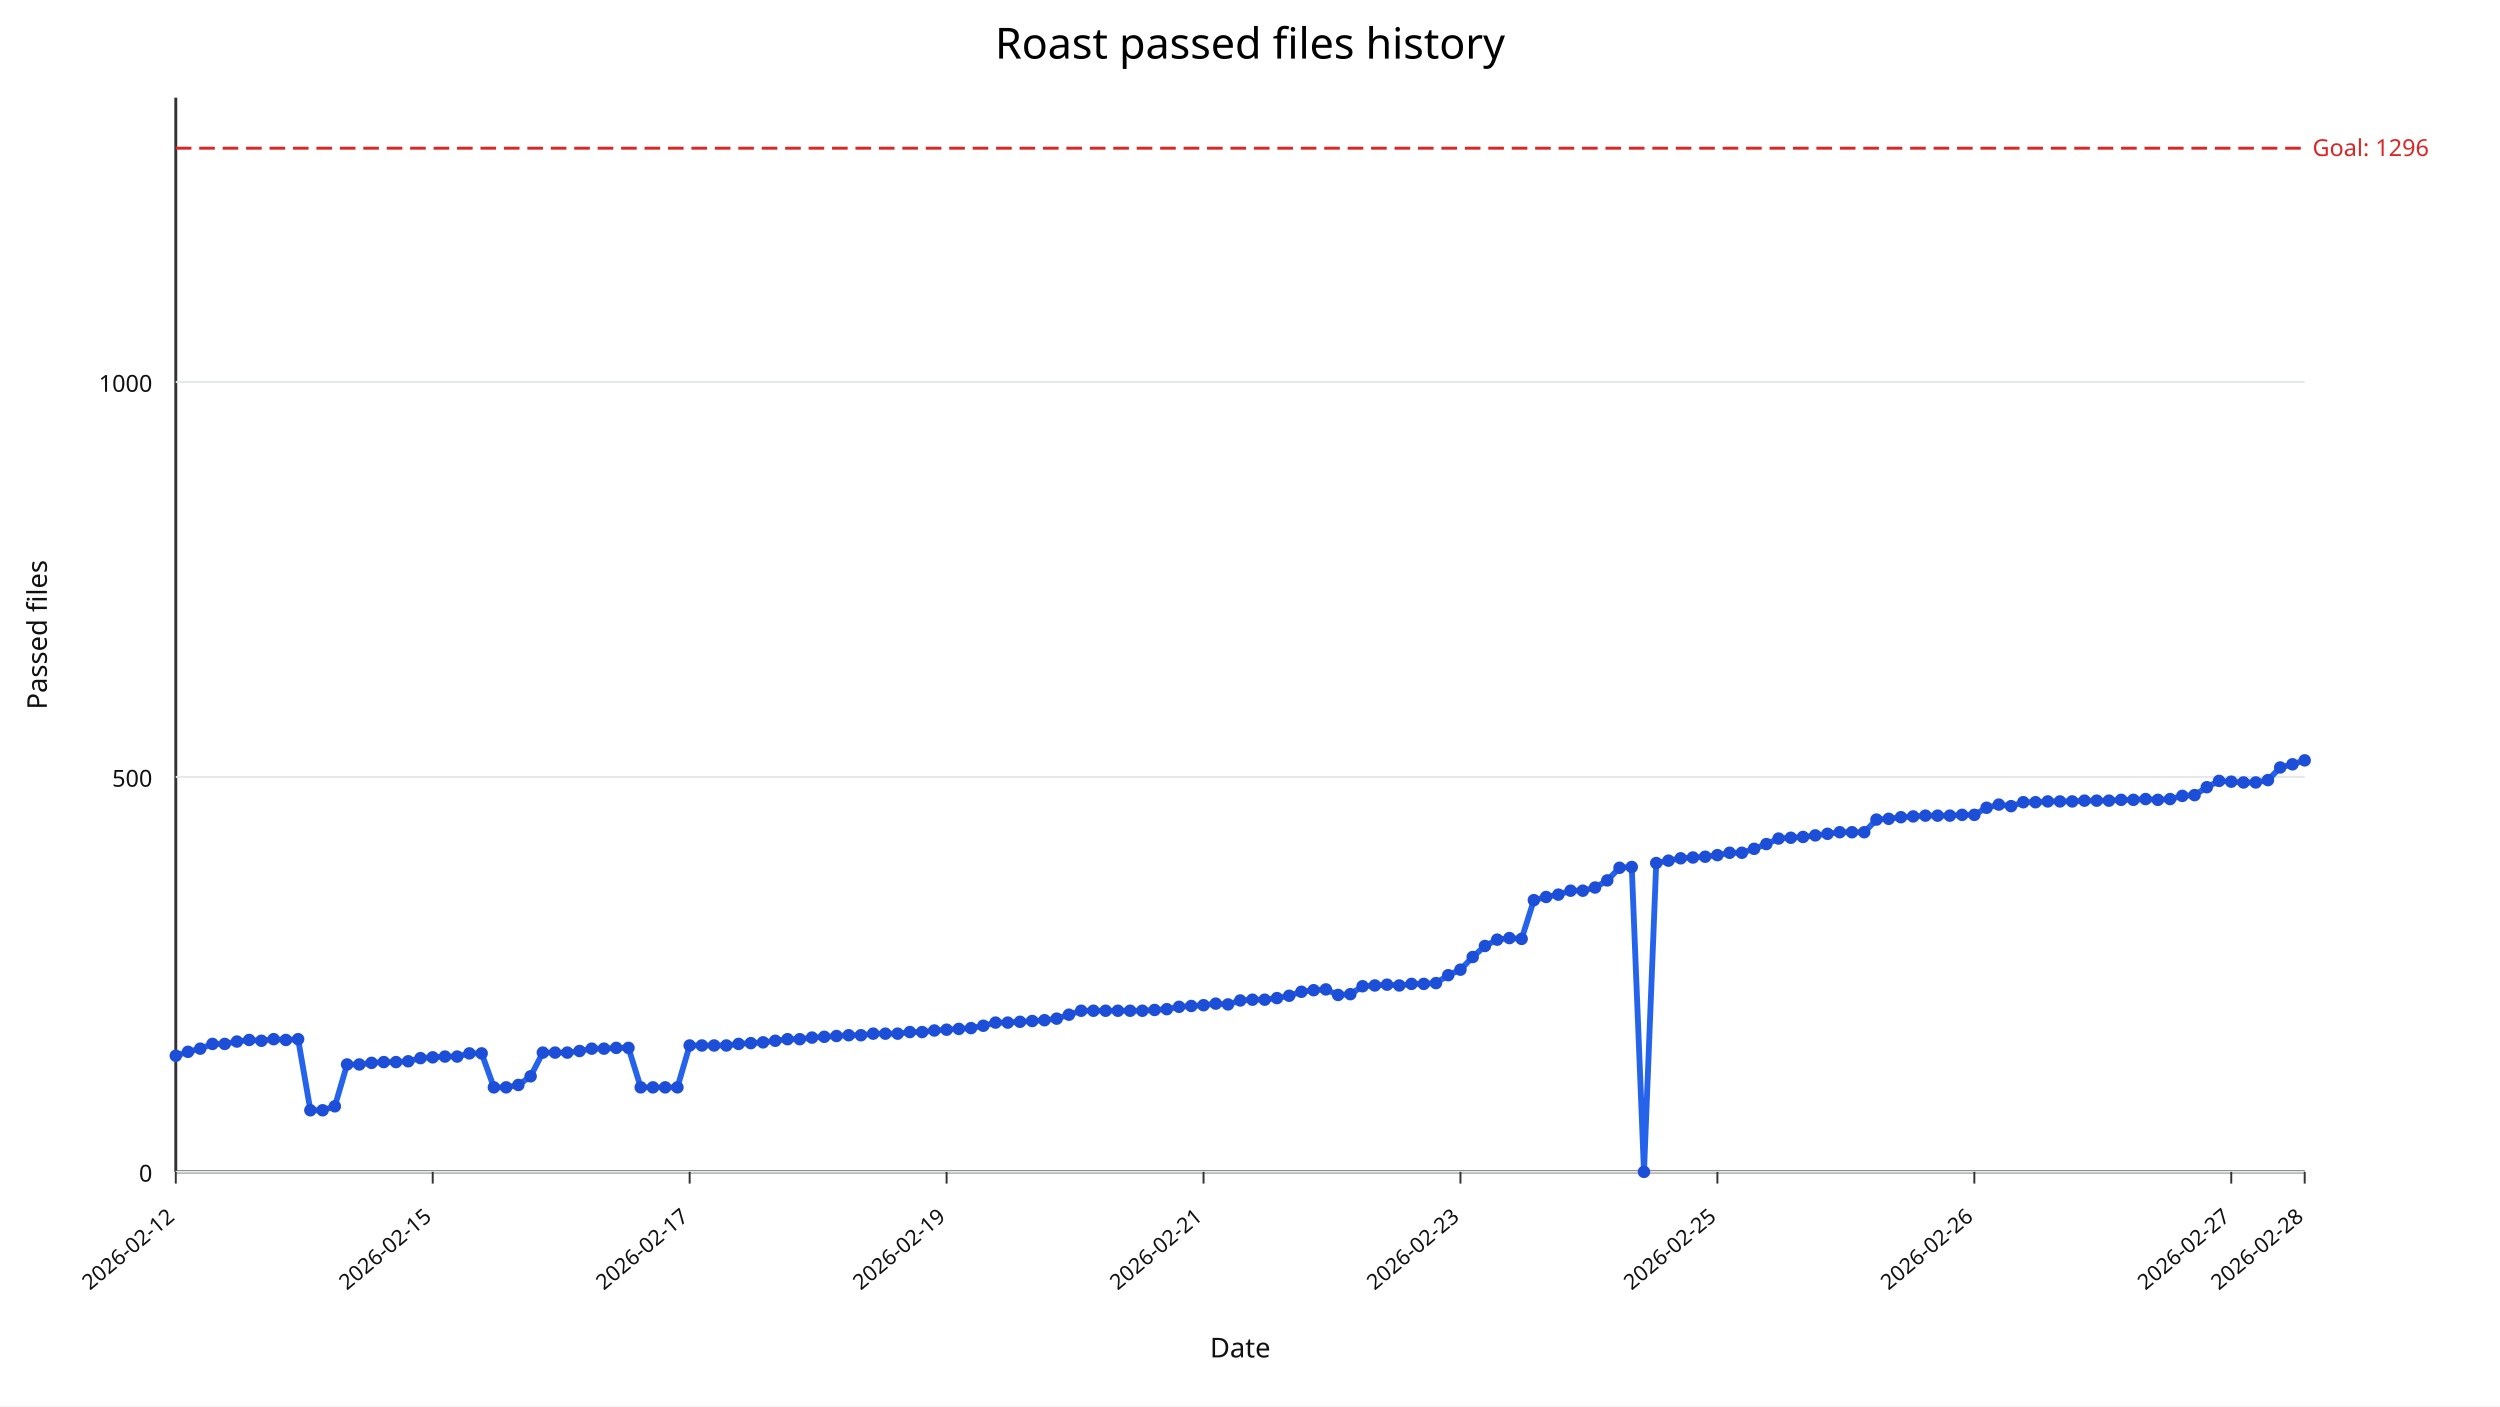
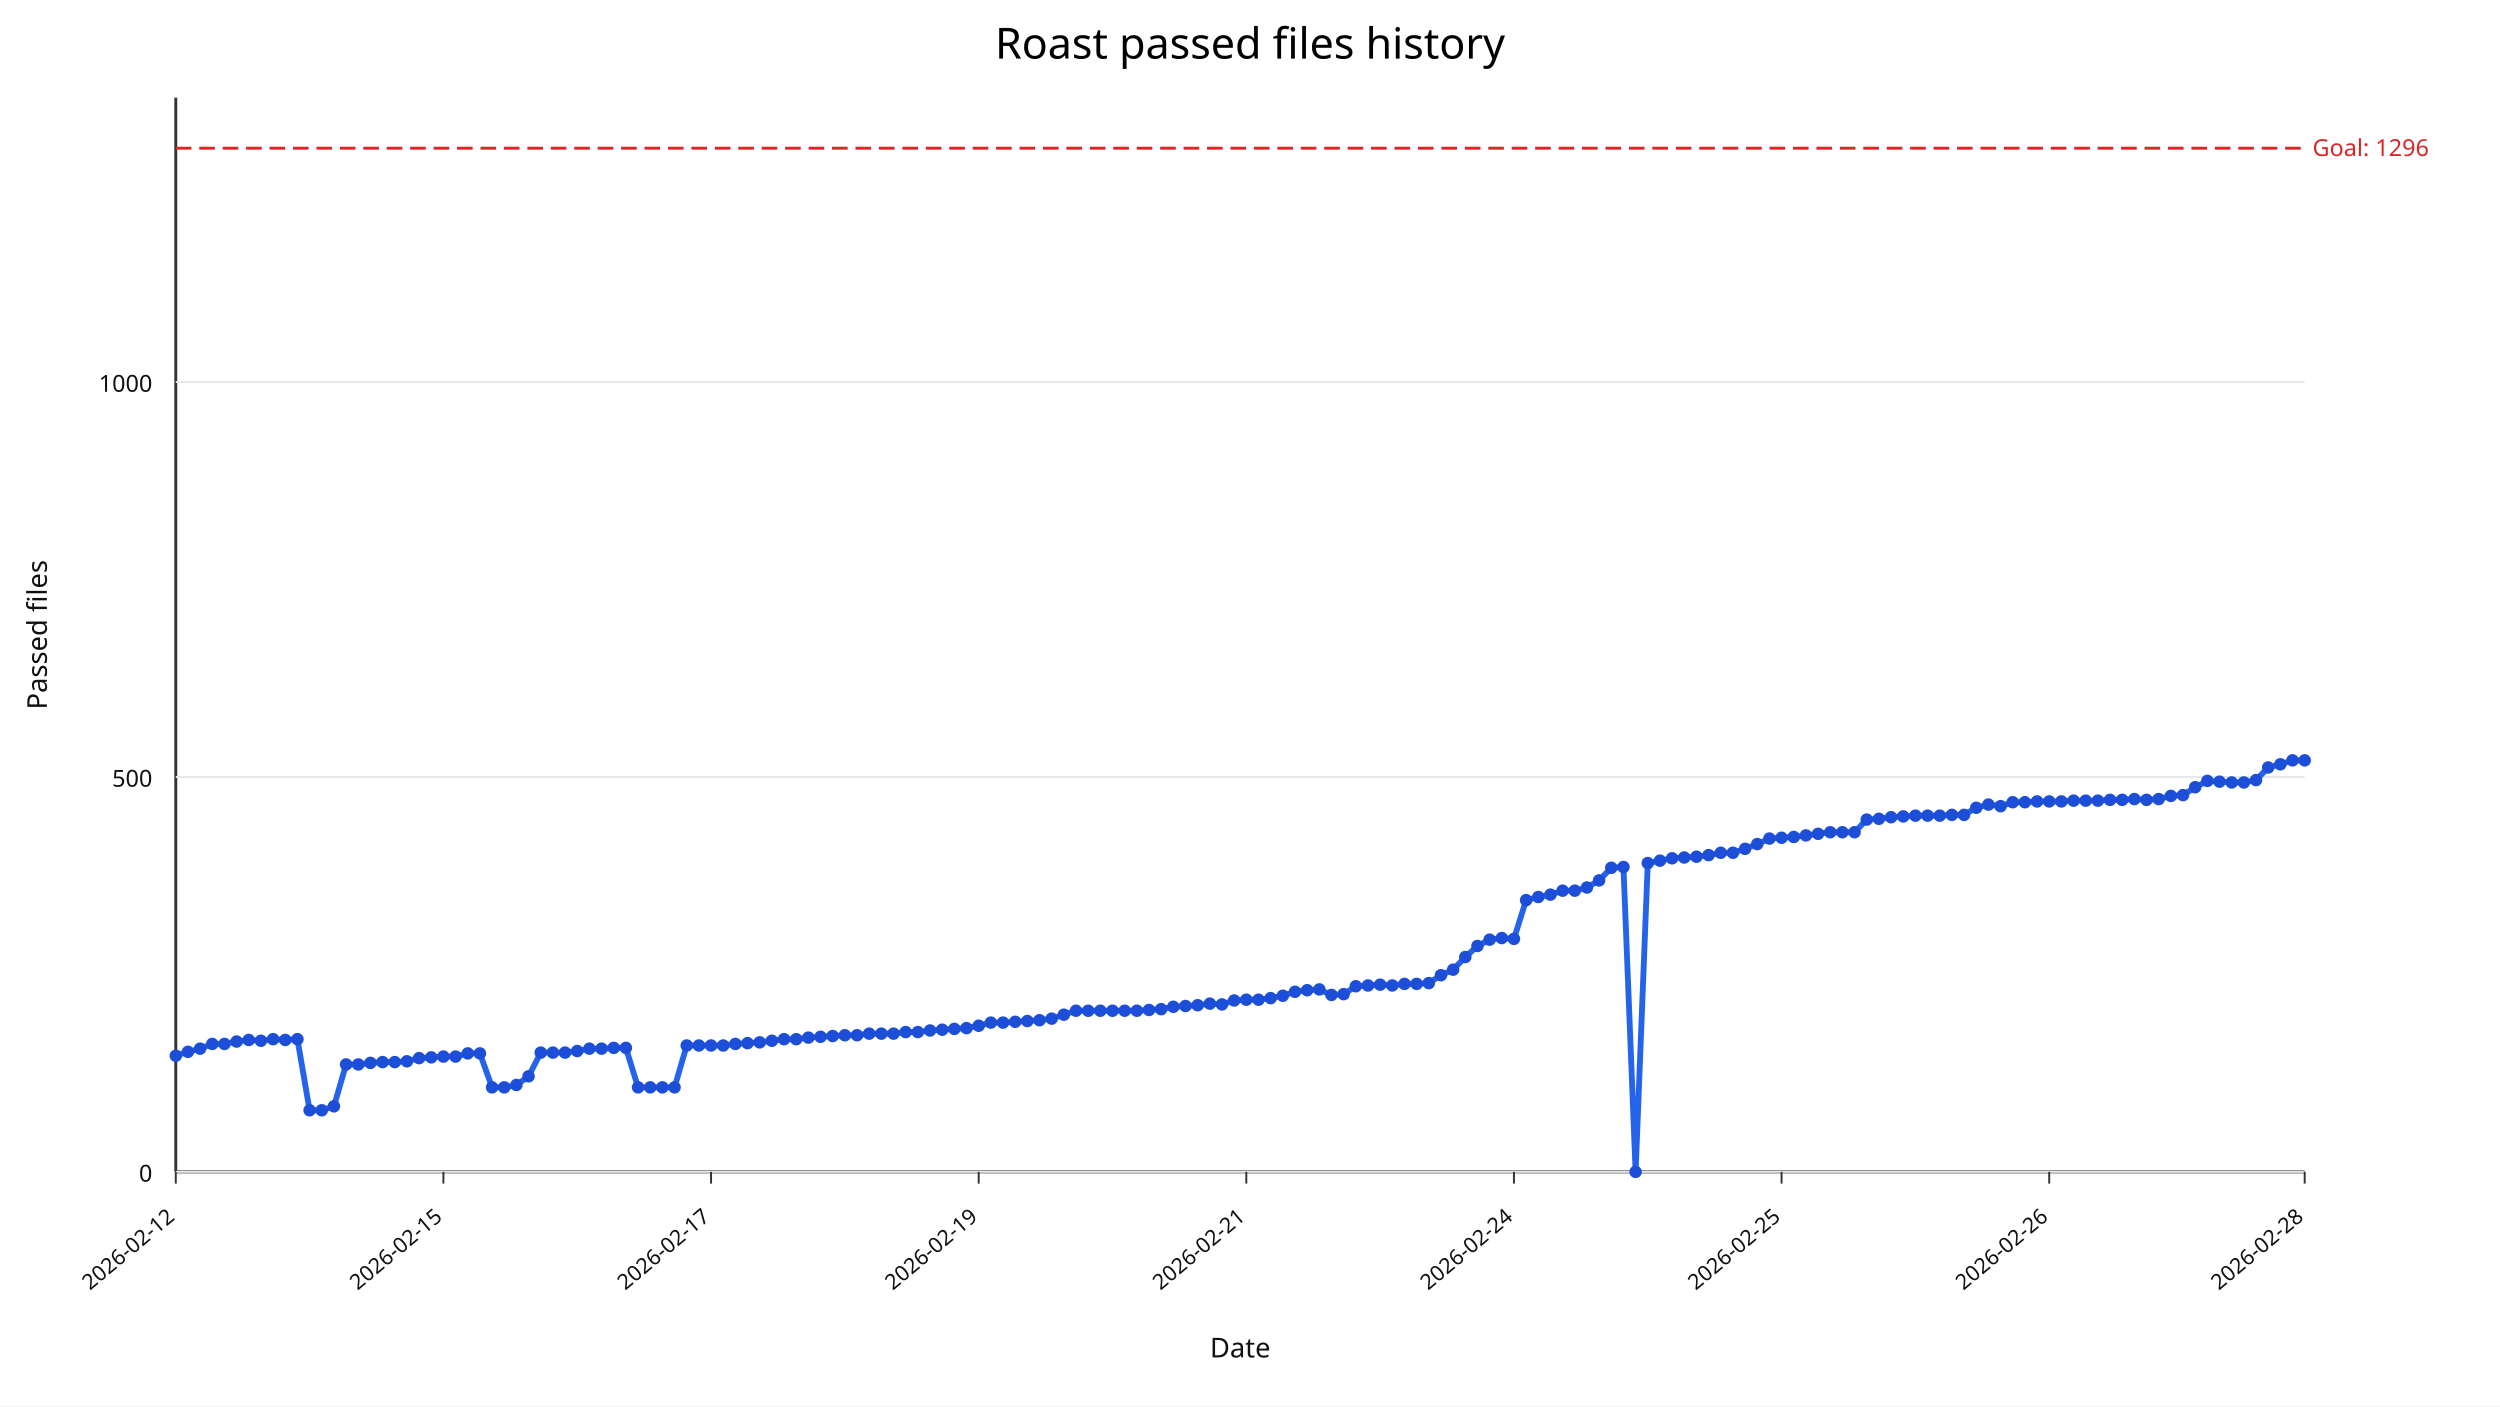
<svg xmlns="http://www.w3.org/2000/svg" width="1280" height="720" viewBox="0 0 1280 720">
  <rect width="100%" height="100%" fill="#ffffff" />
  <text x="640" y="30" text-anchor="middle" font-size="22" font-family="sans-serif">Roast passed files history</text>
  <line x1="90" y1="600" x2="1180" y2="600" stroke="#333" stroke-width="1.5" />
  <line x1="90" y1="50" x2="90" y2="600" stroke="#333" stroke-width="1.5" />
  <line x1="90" y1="600.00" x2="1180" y2="600.00" stroke="#e5e7eb" stroke-width="1" />
  <text x="78" y="605.00" text-anchor="end" font-size="12" fill="#111" font-family="sans-serif">0</text>
  <line x1="90" y1="397.79" x2="1180" y2="397.79" stroke="#e5e7eb" stroke-width="1" />
  <text x="78" y="402.79" text-anchor="end" font-size="12" fill="#111" font-family="sans-serif">500</text>
  <line x1="90" y1="195.59" x2="1180" y2="195.59" stroke="#e5e7eb" stroke-width="1" />
  <text x="78" y="200.59" text-anchor="end" font-size="12" fill="#111" font-family="sans-serif">1000</text>
  <line x1="90.00" y1="600" x2="90.00" y2="606" stroke="#333" stroke-width="1" />
  <text x="90.00" y="624" text-anchor="end" font-size="11" fill="#111" transform="rotate(-40 90.00,624)" font-family="sans-serif">2026-02-12</text>
-   <line x1="221.55" y1="600" x2="221.55" y2="606" stroke="#333" stroke-width="1" />
-   <text x="221.55" y="624" text-anchor="end" font-size="11" fill="#111" transform="rotate(-40 221.55,624)" font-family="sans-serif">2026-02-15</text>
-   <line x1="353.10" y1="600" x2="353.10" y2="606" stroke="#333" stroke-width="1" />
-   <text x="353.10" y="624" text-anchor="end" font-size="11" fill="#111" transform="rotate(-40 353.10,624)" font-family="sans-serif">2026-02-17</text>
-   <line x1="484.66" y1="600" x2="484.66" y2="606" stroke="#333" stroke-width="1" />
-   <text x="484.66" y="624" text-anchor="end" font-size="11" fill="#111" transform="rotate(-40 484.66,624)" font-family="sans-serif">2026-02-19</text>
-   <line x1="616.21" y1="600" x2="616.21" y2="606" stroke="#333" stroke-width="1" />
-   <text x="616.21" y="624" text-anchor="end" font-size="11" fill="#111" transform="rotate(-40 616.21,624)" font-family="sans-serif">2026-02-21</text>
-   <line x1="747.76" y1="600" x2="747.76" y2="606" stroke="#333" stroke-width="1" />
-   <text x="747.76" y="624" text-anchor="end" font-size="11" fill="#111" transform="rotate(-40 747.76,624)" font-family="sans-serif">2026-02-23</text>
-   <line x1="879.31" y1="600" x2="879.31" y2="606" stroke="#333" stroke-width="1" />
-   <text x="879.31" y="624" text-anchor="end" font-size="11" fill="#111" transform="rotate(-40 879.31,624)" font-family="sans-serif">2026-02-25</text>
-   <line x1="1010.86" y1="600" x2="1010.86" y2="606" stroke="#333" stroke-width="1" />
-   <text x="1010.86" y="624" text-anchor="end" font-size="11" fill="#111" transform="rotate(-40 1010.86,624)" font-family="sans-serif">2026-02-26</text>
-   <line x1="1142.41" y1="600" x2="1142.41" y2="606" stroke="#333" stroke-width="1" />
-   <text x="1142.41" y="624" text-anchor="end" font-size="11" fill="#111" transform="rotate(-40 1142.41,624)" font-family="sans-serif">2026-02-27</text>
+   <line x1="227.03" y1="600" x2="227.03" y2="606" stroke="#333" stroke-width="1" />
+   <text x="227.03" y="624" text-anchor="end" font-size="11" fill="#111" transform="rotate(-40 227.03,624)" font-family="sans-serif">2026-02-15</text>
+   <line x1="364.06" y1="600" x2="364.06" y2="606" stroke="#333" stroke-width="1" />
+   <text x="364.06" y="624" text-anchor="end" font-size="11" fill="#111" transform="rotate(-40 364.06,624)" font-family="sans-serif">2026-02-17</text>
+   <line x1="501.09" y1="600" x2="501.09" y2="606" stroke="#333" stroke-width="1" />
+   <text x="501.09" y="624" text-anchor="end" font-size="11" fill="#111" transform="rotate(-40 501.09,624)" font-family="sans-serif">2026-02-19</text>
+   <line x1="638.11" y1="600" x2="638.11" y2="606" stroke="#333" stroke-width="1" />
+   <text x="638.11" y="624" text-anchor="end" font-size="11" fill="#111" transform="rotate(-40 638.11,624)" font-family="sans-serif">2026-02-21</text>
+   <line x1="775.14" y1="600" x2="775.14" y2="606" stroke="#333" stroke-width="1" />
+   <text x="775.14" y="624" text-anchor="end" font-size="11" fill="#111" transform="rotate(-40 775.14,624)" font-family="sans-serif">2026-02-24</text>
+   <line x1="912.17" y1="600" x2="912.17" y2="606" stroke="#333" stroke-width="1" />
+   <text x="912.17" y="624" text-anchor="end" font-size="11" fill="#111" transform="rotate(-40 912.17,624)" font-family="sans-serif">2026-02-25</text>
+   <line x1="1049.20" y1="600" x2="1049.20" y2="606" stroke="#333" stroke-width="1" />
+   <text x="1049.20" y="624" text-anchor="end" font-size="11" fill="#111" transform="rotate(-40 1049.20,624)" font-family="sans-serif">2026-02-26</text>
  <line x1="1180.00" y1="600" x2="1180.00" y2="606" stroke="#333" stroke-width="1" />
  <text x="1180.00" y="624" text-anchor="end" font-size="11" fill="#111" transform="rotate(-40 1180.00,624)" font-family="sans-serif">2026-02-28</text>
  <line x1="90" y1="75.88" x2="1180" y2="75.88" stroke="#dc2626" stroke-width="1.5" stroke-dasharray="8,4" />
  <text x="1184" y="79.88" font-size="12" fill="#dc2626" font-family="sans-serif">Goal: 1296</text>
-   <polyline fill="none" stroke="#2563eb" stroke-width="3" points="90.00,540.55 96.26,538.53 102.53,536.91 108.79,534.49 115.06,534.49 121.32,533.27 127.59,532.46 133.85,532.87 140.11,532.06 146.38,532.46 152.64,532.06 158.91,568.46 165.17,568.46 171.44,566.43 177.70,545.00 183.97,545.00 190.23,544.19 196.49,543.79 202.76,543.79 209.02,543.38 215.29,541.76 221.55,541.36 227.82,540.96 234.08,540.96 240.34,539.34 246.61,539.34 252.87,556.73 259.14,556.73 265.40,555.51 271.67,551.07 277.93,538.93 284.20,538.93 290.46,538.93 296.72,538.12 302.99,536.91 309.25,536.91 315.52,536.51 321.78,536.51 328.05,556.73 334.31,556.73 340.57,556.73 346.84,556.73 353.10,535.29 359.37,535.29 365.63,535.29 371.90,535.29 378.16,534.49 384.43,534.08 390.69,533.68 396.95,532.87 403.22,532.06 409.48,532.06 415.75,531.25 422.01,530.85 428.28,530.44 434.54,530.04 440.80,530.04 447.07,529.23 453.33,529.23 459.60,529.23 465.86,528.42 472.13,528.42 478.39,527.61 484.66,527.21 490.92,526.80 497.18,526.40 503.45,525.18 509.71,523.57 515.98,523.57 522.24,523.16 528.51,522.76 534.77,522.35 541.03,521.54 547.30,519.52 553.56,517.50 559.83,517.50 566.09,517.50 572.36,517.50 578.62,517.50 584.89,517.50 591.15,517.10 597.41,516.69 603.68,515.48 609.94,515.07 616.21,514.67 622.47,513.86 628.74,514.26 635.00,512.24 641.26,511.84 647.53,511.84 653.79,511.03 660.06,509.82 666.32,507.79 672.59,506.99 678.85,506.58 685.11,509.41 691.38,509.01 697.64,504.96 703.91,504.56 710.17,504.15 716.44,504.56 722.70,503.75 728.97,503.75 735.23,503.35 741.49,499.30 747.76,496.47 754.02,490.00 760.29,484.34 766.55,481.10 772.82,480.29 779.08,480.70 785.34,460.88 791.61,459.26 797.87,458.05 804.14,456.03 810.40,456.03 816.67,454.41 822.93,450.77 829.20,444.30 835.46,443.90 841.72,600.00 847.99,441.88 854.25,440.66 860.52,439.45 866.78,439.04 873.05,438.64 879.31,437.83 885.57,436.62 891.84,436.62 898.10,434.60 904.37,432.17 910.63,429.34 916.90,428.93 923.16,428.53 929.43,427.72 935.69,426.91 941.95,426.10 948.22,426.10 954.48,426.10 960.75,419.63 967.01,419.23 973.28,418.42 979.54,418.01 985.80,417.61 992.07,417.61 998.33,417.61 1004.60,417.21 1010.86,417.21 1017.13,413.57 1023.39,411.95 1029.66,412.76 1035.92,410.74 1042.18,410.74 1048.45,410.33 1054.71,410.33 1060.98,410.33 1067.24,409.93 1073.51,409.93 1079.77,409.93 1086.03,409.52 1092.30,409.52 1098.56,409.12 1104.83,409.52 1111.09,409.12 1117.36,407.50 1123.62,407.10 1129.89,403.05 1136.15,399.82 1142.41,400.22 1148.68,400.62 1154.94,400.62 1161.21,399.41 1167.47,392.94 1173.74,391.32 1180.00,389.30" />
+   <polyline fill="none" stroke="#2563eb" stroke-width="3" points="90.00,540.55 96.23,538.53 102.46,536.91 108.69,534.49 114.91,534.49 121.14,533.27 127.37,532.46 133.60,532.87 139.83,532.06 146.06,532.46 152.29,532.06 158.51,568.46 164.74,568.46 170.97,566.43 177.20,545.00 183.43,545.00 189.66,544.19 195.89,543.79 202.11,543.79 208.34,543.38 214.57,541.76 220.80,541.36 227.03,540.96 233.26,540.96 239.49,539.34 245.71,539.34 251.94,556.73 258.17,556.73 264.40,555.51 270.63,551.07 276.86,538.93 283.09,538.93 289.31,538.93 295.54,538.12 301.77,536.91 308.00,536.91 314.23,536.51 320.46,536.51 326.69,556.73 332.91,556.73 339.14,556.73 345.37,556.73 351.60,535.29 357.83,535.29 364.06,535.29 370.29,535.29 376.51,534.49 382.74,534.08 388.97,533.68 395.20,532.87 401.43,532.06 407.66,532.06 413.89,531.25 420.11,530.85 426.34,530.44 432.57,530.04 438.80,530.04 445.03,529.23 451.26,529.23 457.49,529.23 463.71,528.42 469.94,528.42 476.17,527.61 482.40,527.21 488.63,526.80 494.86,526.40 501.09,525.18 507.31,523.57 513.54,523.57 519.77,523.16 526.00,522.76 532.23,522.35 538.46,521.54 544.69,519.52 550.91,517.50 557.14,517.50 563.37,517.50 569.60,517.50 575.83,517.50 582.06,517.50 588.29,517.10 594.51,516.69 600.74,515.48 606.97,515.07 613.20,514.67 619.43,513.86 625.66,514.26 631.89,512.24 638.11,511.84 644.34,511.84 650.57,511.03 656.80,509.82 663.03,507.79 669.26,506.99 675.49,506.58 681.71,509.41 687.94,509.01 694.17,504.96 700.40,504.56 706.63,504.15 712.86,504.56 719.09,503.75 725.31,503.75 731.54,503.35 737.77,499.30 744.00,496.47 750.23,490.00 756.46,484.34 762.69,481.10 768.91,480.29 775.14,480.70 781.37,460.88 787.60,459.26 793.83,458.05 800.06,456.03 806.29,456.03 812.51,454.41 818.74,450.77 824.97,444.30 831.20,443.90 837.43,600.00 843.66,441.88 849.89,440.66 856.11,439.45 862.34,439.04 868.57,438.64 874.80,437.83 881.03,436.62 887.26,436.62 893.49,434.60 899.71,432.17 905.94,429.34 912.17,428.93 918.40,428.53 924.63,427.72 930.86,426.91 937.09,426.10 943.31,426.10 949.54,426.10 955.77,419.63 962.00,419.23 968.23,418.42 974.46,418.01 980.69,417.61 986.91,417.61 993.14,417.61 999.37,417.21 1005.60,417.21 1011.83,413.57 1018.06,411.95 1024.29,412.76 1030.51,410.74 1036.74,410.74 1042.97,410.33 1049.20,410.33 1055.43,410.33 1061.66,409.93 1067.89,409.93 1074.11,409.93 1080.34,409.52 1086.57,409.52 1092.80,409.12 1099.03,409.52 1105.26,409.12 1111.49,407.50 1117.71,407.10 1123.94,403.05 1130.17,399.82 1136.40,400.22 1142.63,400.62 1148.86,400.62 1155.09,399.41 1161.31,392.94 1167.54,391.32 1173.77,389.30 1180.00,389.30" />
  <circle cx="90.00" cy="540.55" r="3.2" fill="#1d4ed8" />
-   <circle cx="96.26" cy="538.53" r="3.2" fill="#1d4ed8" />
-   <circle cx="102.53" cy="536.91" r="3.2" fill="#1d4ed8" />
-   <circle cx="108.79" cy="534.49" r="3.2" fill="#1d4ed8" />
-   <circle cx="115.06" cy="534.49" r="3.2" fill="#1d4ed8" />
-   <circle cx="121.32" cy="533.27" r="3.2" fill="#1d4ed8" />
-   <circle cx="127.59" cy="532.46" r="3.2" fill="#1d4ed8" />
-   <circle cx="133.85" cy="532.87" r="3.2" fill="#1d4ed8" />
-   <circle cx="140.11" cy="532.06" r="3.2" fill="#1d4ed8" />
-   <circle cx="146.38" cy="532.46" r="3.2" fill="#1d4ed8" />
-   <circle cx="152.64" cy="532.06" r="3.2" fill="#1d4ed8" />
-   <circle cx="158.91" cy="568.46" r="3.2" fill="#1d4ed8" />
-   <circle cx="165.17" cy="568.46" r="3.2" fill="#1d4ed8" />
-   <circle cx="171.44" cy="566.43" r="3.2" fill="#1d4ed8" />
-   <circle cx="177.70" cy="545.00" r="3.2" fill="#1d4ed8" />
-   <circle cx="183.97" cy="545.00" r="3.2" fill="#1d4ed8" />
-   <circle cx="190.23" cy="544.19" r="3.2" fill="#1d4ed8" />
-   <circle cx="196.49" cy="543.79" r="3.2" fill="#1d4ed8" />
-   <circle cx="202.76" cy="543.79" r="3.2" fill="#1d4ed8" />
-   <circle cx="209.02" cy="543.38" r="3.2" fill="#1d4ed8" />
-   <circle cx="215.29" cy="541.76" r="3.2" fill="#1d4ed8" />
-   <circle cx="221.55" cy="541.36" r="3.2" fill="#1d4ed8" />
-   <circle cx="227.82" cy="540.96" r="3.2" fill="#1d4ed8" />
-   <circle cx="234.08" cy="540.96" r="3.2" fill="#1d4ed8" />
-   <circle cx="240.34" cy="539.34" r="3.2" fill="#1d4ed8" />
-   <circle cx="246.61" cy="539.34" r="3.2" fill="#1d4ed8" />
-   <circle cx="252.87" cy="556.73" r="3.2" fill="#1d4ed8" />
-   <circle cx="259.14" cy="556.73" r="3.2" fill="#1d4ed8" />
-   <circle cx="265.40" cy="555.51" r="3.2" fill="#1d4ed8" />
-   <circle cx="271.67" cy="551.07" r="3.2" fill="#1d4ed8" />
-   <circle cx="277.93" cy="538.93" r="3.2" fill="#1d4ed8" />
-   <circle cx="284.20" cy="538.93" r="3.2" fill="#1d4ed8" />
-   <circle cx="290.46" cy="538.93" r="3.2" fill="#1d4ed8" />
-   <circle cx="296.72" cy="538.12" r="3.2" fill="#1d4ed8" />
-   <circle cx="302.99" cy="536.91" r="3.2" fill="#1d4ed8" />
-   <circle cx="309.25" cy="536.91" r="3.2" fill="#1d4ed8" />
-   <circle cx="315.52" cy="536.51" r="3.2" fill="#1d4ed8" />
-   <circle cx="321.78" cy="536.51" r="3.2" fill="#1d4ed8" />
-   <circle cx="328.05" cy="556.73" r="3.2" fill="#1d4ed8" />
-   <circle cx="334.31" cy="556.73" r="3.2" fill="#1d4ed8" />
-   <circle cx="340.57" cy="556.73" r="3.2" fill="#1d4ed8" />
-   <circle cx="346.84" cy="556.73" r="3.2" fill="#1d4ed8" />
-   <circle cx="353.10" cy="535.29" r="3.2" fill="#1d4ed8" />
-   <circle cx="359.37" cy="535.29" r="3.2" fill="#1d4ed8" />
-   <circle cx="365.63" cy="535.29" r="3.2" fill="#1d4ed8" />
-   <circle cx="371.90" cy="535.29" r="3.2" fill="#1d4ed8" />
-   <circle cx="378.16" cy="534.49" r="3.2" fill="#1d4ed8" />
-   <circle cx="384.43" cy="534.08" r="3.2" fill="#1d4ed8" />
-   <circle cx="390.69" cy="533.68" r="3.2" fill="#1d4ed8" />
-   <circle cx="396.95" cy="532.87" r="3.2" fill="#1d4ed8" />
-   <circle cx="403.22" cy="532.06" r="3.2" fill="#1d4ed8" />
-   <circle cx="409.48" cy="532.06" r="3.2" fill="#1d4ed8" />
-   <circle cx="415.75" cy="531.25" r="3.2" fill="#1d4ed8" />
-   <circle cx="422.01" cy="530.85" r="3.2" fill="#1d4ed8" />
-   <circle cx="428.28" cy="530.44" r="3.2" fill="#1d4ed8" />
-   <circle cx="434.54" cy="530.04" r="3.2" fill="#1d4ed8" />
-   <circle cx="440.80" cy="530.04" r="3.2" fill="#1d4ed8" />
-   <circle cx="447.07" cy="529.23" r="3.2" fill="#1d4ed8" />
-   <circle cx="453.33" cy="529.23" r="3.2" fill="#1d4ed8" />
-   <circle cx="459.60" cy="529.23" r="3.2" fill="#1d4ed8" />
-   <circle cx="465.86" cy="528.42" r="3.2" fill="#1d4ed8" />
-   <circle cx="472.13" cy="528.42" r="3.2" fill="#1d4ed8" />
-   <circle cx="478.39" cy="527.61" r="3.2" fill="#1d4ed8" />
-   <circle cx="484.66" cy="527.21" r="3.2" fill="#1d4ed8" />
-   <circle cx="490.92" cy="526.80" r="3.2" fill="#1d4ed8" />
-   <circle cx="497.18" cy="526.40" r="3.2" fill="#1d4ed8" />
-   <circle cx="503.45" cy="525.18" r="3.2" fill="#1d4ed8" />
-   <circle cx="509.71" cy="523.57" r="3.2" fill="#1d4ed8" />
-   <circle cx="515.98" cy="523.57" r="3.2" fill="#1d4ed8" />
-   <circle cx="522.24" cy="523.16" r="3.2" fill="#1d4ed8" />
-   <circle cx="528.51" cy="522.76" r="3.2" fill="#1d4ed8" />
-   <circle cx="534.77" cy="522.35" r="3.2" fill="#1d4ed8" />
-   <circle cx="541.03" cy="521.54" r="3.2" fill="#1d4ed8" />
-   <circle cx="547.30" cy="519.52" r="3.2" fill="#1d4ed8" />
-   <circle cx="553.56" cy="517.50" r="3.2" fill="#1d4ed8" />
-   <circle cx="559.83" cy="517.50" r="3.2" fill="#1d4ed8" />
-   <circle cx="566.09" cy="517.50" r="3.2" fill="#1d4ed8" />
-   <circle cx="572.36" cy="517.50" r="3.2" fill="#1d4ed8" />
-   <circle cx="578.62" cy="517.50" r="3.2" fill="#1d4ed8" />
-   <circle cx="584.89" cy="517.50" r="3.2" fill="#1d4ed8" />
-   <circle cx="591.15" cy="517.10" r="3.2" fill="#1d4ed8" />
-   <circle cx="597.41" cy="516.69" r="3.2" fill="#1d4ed8" />
-   <circle cx="603.68" cy="515.48" r="3.2" fill="#1d4ed8" />
-   <circle cx="609.94" cy="515.07" r="3.2" fill="#1d4ed8" />
-   <circle cx="616.21" cy="514.67" r="3.2" fill="#1d4ed8" />
-   <circle cx="622.47" cy="513.86" r="3.2" fill="#1d4ed8" />
-   <circle cx="628.74" cy="514.26" r="3.2" fill="#1d4ed8" />
-   <circle cx="635.00" cy="512.24" r="3.2" fill="#1d4ed8" />
-   <circle cx="641.26" cy="511.84" r="3.2" fill="#1d4ed8" />
-   <circle cx="647.53" cy="511.84" r="3.2" fill="#1d4ed8" />
-   <circle cx="653.79" cy="511.03" r="3.2" fill="#1d4ed8" />
-   <circle cx="660.06" cy="509.82" r="3.2" fill="#1d4ed8" />
-   <circle cx="666.32" cy="507.79" r="3.2" fill="#1d4ed8" />
-   <circle cx="672.59" cy="506.99" r="3.2" fill="#1d4ed8" />
-   <circle cx="678.85" cy="506.58" r="3.2" fill="#1d4ed8" />
-   <circle cx="685.11" cy="509.41" r="3.2" fill="#1d4ed8" />
-   <circle cx="691.38" cy="509.01" r="3.2" fill="#1d4ed8" />
-   <circle cx="697.64" cy="504.96" r="3.2" fill="#1d4ed8" />
-   <circle cx="703.91" cy="504.56" r="3.2" fill="#1d4ed8" />
-   <circle cx="710.17" cy="504.15" r="3.2" fill="#1d4ed8" />
-   <circle cx="716.44" cy="504.56" r="3.2" fill="#1d4ed8" />
-   <circle cx="722.70" cy="503.75" r="3.2" fill="#1d4ed8" />
-   <circle cx="728.97" cy="503.75" r="3.2" fill="#1d4ed8" />
-   <circle cx="735.23" cy="503.35" r="3.2" fill="#1d4ed8" />
-   <circle cx="741.49" cy="499.30" r="3.2" fill="#1d4ed8" />
-   <circle cx="747.76" cy="496.47" r="3.2" fill="#1d4ed8" />
-   <circle cx="754.02" cy="490.00" r="3.2" fill="#1d4ed8" />
-   <circle cx="760.29" cy="484.34" r="3.2" fill="#1d4ed8" />
-   <circle cx="766.55" cy="481.10" r="3.2" fill="#1d4ed8" />
-   <circle cx="772.82" cy="480.29" r="3.2" fill="#1d4ed8" />
-   <circle cx="779.08" cy="480.70" r="3.2" fill="#1d4ed8" />
-   <circle cx="785.34" cy="460.88" r="3.2" fill="#1d4ed8" />
-   <circle cx="791.61" cy="459.26" r="3.2" fill="#1d4ed8" />
-   <circle cx="797.87" cy="458.05" r="3.2" fill="#1d4ed8" />
-   <circle cx="804.14" cy="456.03" r="3.2" fill="#1d4ed8" />
-   <circle cx="810.40" cy="456.03" r="3.2" fill="#1d4ed8" />
-   <circle cx="816.67" cy="454.41" r="3.2" fill="#1d4ed8" />
-   <circle cx="822.93" cy="450.77" r="3.2" fill="#1d4ed8" />
-   <circle cx="829.20" cy="444.30" r="3.2" fill="#1d4ed8" />
-   <circle cx="835.46" cy="443.90" r="3.2" fill="#1d4ed8" />
-   <circle cx="841.72" cy="600.00" r="3.2" fill="#1d4ed8" />
-   <circle cx="847.99" cy="441.88" r="3.2" fill="#1d4ed8" />
-   <circle cx="854.25" cy="440.66" r="3.2" fill="#1d4ed8" />
-   <circle cx="860.52" cy="439.45" r="3.2" fill="#1d4ed8" />
-   <circle cx="866.78" cy="439.04" r="3.2" fill="#1d4ed8" />
-   <circle cx="873.05" cy="438.64" r="3.2" fill="#1d4ed8" />
-   <circle cx="879.31" cy="437.83" r="3.2" fill="#1d4ed8" />
-   <circle cx="885.57" cy="436.62" r="3.2" fill="#1d4ed8" />
-   <circle cx="891.84" cy="436.62" r="3.2" fill="#1d4ed8" />
-   <circle cx="898.10" cy="434.60" r="3.2" fill="#1d4ed8" />
-   <circle cx="904.37" cy="432.17" r="3.2" fill="#1d4ed8" />
-   <circle cx="910.63" cy="429.34" r="3.2" fill="#1d4ed8" />
-   <circle cx="916.90" cy="428.93" r="3.2" fill="#1d4ed8" />
-   <circle cx="923.16" cy="428.53" r="3.2" fill="#1d4ed8" />
-   <circle cx="929.43" cy="427.72" r="3.2" fill="#1d4ed8" />
-   <circle cx="935.69" cy="426.91" r="3.2" fill="#1d4ed8" />
-   <circle cx="941.95" cy="426.10" r="3.2" fill="#1d4ed8" />
-   <circle cx="948.22" cy="426.10" r="3.2" fill="#1d4ed8" />
-   <circle cx="954.48" cy="426.10" r="3.2" fill="#1d4ed8" />
-   <circle cx="960.75" cy="419.63" r="3.2" fill="#1d4ed8" />
-   <circle cx="967.01" cy="419.23" r="3.2" fill="#1d4ed8" />
-   <circle cx="973.28" cy="418.42" r="3.2" fill="#1d4ed8" />
-   <circle cx="979.54" cy="418.01" r="3.2" fill="#1d4ed8" />
-   <circle cx="985.80" cy="417.61" r="3.2" fill="#1d4ed8" />
-   <circle cx="992.07" cy="417.61" r="3.2" fill="#1d4ed8" />
-   <circle cx="998.33" cy="417.61" r="3.2" fill="#1d4ed8" />
-   <circle cx="1004.60" cy="417.21" r="3.2" fill="#1d4ed8" />
-   <circle cx="1010.86" cy="417.21" r="3.2" fill="#1d4ed8" />
-   <circle cx="1017.13" cy="413.57" r="3.2" fill="#1d4ed8" />
-   <circle cx="1023.39" cy="411.95" r="3.2" fill="#1d4ed8" />
-   <circle cx="1029.66" cy="412.76" r="3.2" fill="#1d4ed8" />
-   <circle cx="1035.92" cy="410.74" r="3.2" fill="#1d4ed8" />
-   <circle cx="1042.18" cy="410.74" r="3.2" fill="#1d4ed8" />
-   <circle cx="1048.45" cy="410.33" r="3.2" fill="#1d4ed8" />
-   <circle cx="1054.71" cy="410.33" r="3.2" fill="#1d4ed8" />
-   <circle cx="1060.98" cy="410.33" r="3.2" fill="#1d4ed8" />
-   <circle cx="1067.24" cy="409.93" r="3.2" fill="#1d4ed8" />
-   <circle cx="1073.51" cy="409.93" r="3.2" fill="#1d4ed8" />
-   <circle cx="1079.77" cy="409.93" r="3.2" fill="#1d4ed8" />
-   <circle cx="1086.03" cy="409.52" r="3.2" fill="#1d4ed8" />
-   <circle cx="1092.30" cy="409.52" r="3.2" fill="#1d4ed8" />
-   <circle cx="1098.56" cy="409.12" r="3.2" fill="#1d4ed8" />
-   <circle cx="1104.83" cy="409.52" r="3.2" fill="#1d4ed8" />
-   <circle cx="1111.09" cy="409.12" r="3.2" fill="#1d4ed8" />
-   <circle cx="1117.36" cy="407.50" r="3.2" fill="#1d4ed8" />
-   <circle cx="1123.62" cy="407.10" r="3.2" fill="#1d4ed8" />
-   <circle cx="1129.89" cy="403.05" r="3.2" fill="#1d4ed8" />
-   <circle cx="1136.15" cy="399.82" r="3.2" fill="#1d4ed8" />
-   <circle cx="1142.41" cy="400.22" r="3.2" fill="#1d4ed8" />
-   <circle cx="1148.68" cy="400.62" r="3.2" fill="#1d4ed8" />
-   <circle cx="1154.94" cy="400.62" r="3.2" fill="#1d4ed8" />
-   <circle cx="1161.21" cy="399.41" r="3.2" fill="#1d4ed8" />
-   <circle cx="1167.47" cy="392.94" r="3.2" fill="#1d4ed8" />
-   <circle cx="1173.74" cy="391.32" r="3.2" fill="#1d4ed8" />
+   <circle cx="96.23" cy="538.53" r="3.2" fill="#1d4ed8" />
+   <circle cx="102.46" cy="536.91" r="3.2" fill="#1d4ed8" />
+   <circle cx="108.69" cy="534.49" r="3.2" fill="#1d4ed8" />
+   <circle cx="114.91" cy="534.49" r="3.2" fill="#1d4ed8" />
+   <circle cx="121.14" cy="533.27" r="3.2" fill="#1d4ed8" />
+   <circle cx="127.37" cy="532.46" r="3.2" fill="#1d4ed8" />
+   <circle cx="133.60" cy="532.87" r="3.2" fill="#1d4ed8" />
+   <circle cx="139.83" cy="532.06" r="3.2" fill="#1d4ed8" />
+   <circle cx="146.06" cy="532.46" r="3.2" fill="#1d4ed8" />
+   <circle cx="152.29" cy="532.06" r="3.2" fill="#1d4ed8" />
+   <circle cx="158.51" cy="568.46" r="3.2" fill="#1d4ed8" />
+   <circle cx="164.74" cy="568.46" r="3.2" fill="#1d4ed8" />
+   <circle cx="170.97" cy="566.43" r="3.2" fill="#1d4ed8" />
+   <circle cx="177.20" cy="545.00" r="3.2" fill="#1d4ed8" />
+   <circle cx="183.43" cy="545.00" r="3.2" fill="#1d4ed8" />
+   <circle cx="189.66" cy="544.19" r="3.2" fill="#1d4ed8" />
+   <circle cx="195.89" cy="543.79" r="3.2" fill="#1d4ed8" />
+   <circle cx="202.11" cy="543.79" r="3.2" fill="#1d4ed8" />
+   <circle cx="208.34" cy="543.38" r="3.2" fill="#1d4ed8" />
+   <circle cx="214.57" cy="541.76" r="3.2" fill="#1d4ed8" />
+   <circle cx="220.80" cy="541.36" r="3.2" fill="#1d4ed8" />
+   <circle cx="227.03" cy="540.96" r="3.2" fill="#1d4ed8" />
+   <circle cx="233.26" cy="540.96" r="3.2" fill="#1d4ed8" />
+   <circle cx="239.49" cy="539.34" r="3.2" fill="#1d4ed8" />
+   <circle cx="245.71" cy="539.34" r="3.2" fill="#1d4ed8" />
+   <circle cx="251.94" cy="556.73" r="3.2" fill="#1d4ed8" />
+   <circle cx="258.17" cy="556.73" r="3.2" fill="#1d4ed8" />
+   <circle cx="264.40" cy="555.51" r="3.2" fill="#1d4ed8" />
+   <circle cx="270.63" cy="551.07" r="3.2" fill="#1d4ed8" />
+   <circle cx="276.86" cy="538.93" r="3.2" fill="#1d4ed8" />
+   <circle cx="283.09" cy="538.93" r="3.2" fill="#1d4ed8" />
+   <circle cx="289.31" cy="538.93" r="3.2" fill="#1d4ed8" />
+   <circle cx="295.54" cy="538.12" r="3.2" fill="#1d4ed8" />
+   <circle cx="301.77" cy="536.91" r="3.2" fill="#1d4ed8" />
+   <circle cx="308.00" cy="536.91" r="3.2" fill="#1d4ed8" />
+   <circle cx="314.23" cy="536.51" r="3.2" fill="#1d4ed8" />
+   <circle cx="320.46" cy="536.51" r="3.2" fill="#1d4ed8" />
+   <circle cx="326.69" cy="556.73" r="3.2" fill="#1d4ed8" />
+   <circle cx="332.91" cy="556.73" r="3.2" fill="#1d4ed8" />
+   <circle cx="339.14" cy="556.73" r="3.2" fill="#1d4ed8" />
+   <circle cx="345.37" cy="556.73" r="3.2" fill="#1d4ed8" />
+   <circle cx="351.60" cy="535.29" r="3.2" fill="#1d4ed8" />
+   <circle cx="357.83" cy="535.29" r="3.2" fill="#1d4ed8" />
+   <circle cx="364.06" cy="535.29" r="3.2" fill="#1d4ed8" />
+   <circle cx="370.29" cy="535.29" r="3.2" fill="#1d4ed8" />
+   <circle cx="376.51" cy="534.49" r="3.2" fill="#1d4ed8" />
+   <circle cx="382.74" cy="534.08" r="3.2" fill="#1d4ed8" />
+   <circle cx="388.97" cy="533.68" r="3.2" fill="#1d4ed8" />
+   <circle cx="395.20" cy="532.87" r="3.2" fill="#1d4ed8" />
+   <circle cx="401.43" cy="532.06" r="3.2" fill="#1d4ed8" />
+   <circle cx="407.66" cy="532.06" r="3.2" fill="#1d4ed8" />
+   <circle cx="413.89" cy="531.25" r="3.2" fill="#1d4ed8" />
+   <circle cx="420.11" cy="530.85" r="3.2" fill="#1d4ed8" />
+   <circle cx="426.34" cy="530.44" r="3.2" fill="#1d4ed8" />
+   <circle cx="432.57" cy="530.04" r="3.2" fill="#1d4ed8" />
+   <circle cx="438.80" cy="530.04" r="3.2" fill="#1d4ed8" />
+   <circle cx="445.03" cy="529.23" r="3.2" fill="#1d4ed8" />
+   <circle cx="451.26" cy="529.23" r="3.2" fill="#1d4ed8" />
+   <circle cx="457.49" cy="529.23" r="3.2" fill="#1d4ed8" />
+   <circle cx="463.71" cy="528.42" r="3.2" fill="#1d4ed8" />
+   <circle cx="469.94" cy="528.42" r="3.2" fill="#1d4ed8" />
+   <circle cx="476.17" cy="527.61" r="3.2" fill="#1d4ed8" />
+   <circle cx="482.40" cy="527.21" r="3.2" fill="#1d4ed8" />
+   <circle cx="488.63" cy="526.80" r="3.2" fill="#1d4ed8" />
+   <circle cx="494.86" cy="526.40" r="3.2" fill="#1d4ed8" />
+   <circle cx="501.09" cy="525.18" r="3.2" fill="#1d4ed8" />
+   <circle cx="507.31" cy="523.57" r="3.2" fill="#1d4ed8" />
+   <circle cx="513.54" cy="523.57" r="3.2" fill="#1d4ed8" />
+   <circle cx="519.77" cy="523.16" r="3.2" fill="#1d4ed8" />
+   <circle cx="526.00" cy="522.76" r="3.2" fill="#1d4ed8" />
+   <circle cx="532.23" cy="522.35" r="3.2" fill="#1d4ed8" />
+   <circle cx="538.46" cy="521.54" r="3.2" fill="#1d4ed8" />
+   <circle cx="544.69" cy="519.52" r="3.2" fill="#1d4ed8" />
+   <circle cx="550.91" cy="517.50" r="3.2" fill="#1d4ed8" />
+   <circle cx="557.14" cy="517.50" r="3.2" fill="#1d4ed8" />
+   <circle cx="563.37" cy="517.50" r="3.2" fill="#1d4ed8" />
+   <circle cx="569.60" cy="517.50" r="3.2" fill="#1d4ed8" />
+   <circle cx="575.83" cy="517.50" r="3.2" fill="#1d4ed8" />
+   <circle cx="582.06" cy="517.50" r="3.2" fill="#1d4ed8" />
+   <circle cx="588.29" cy="517.10" r="3.2" fill="#1d4ed8" />
+   <circle cx="594.51" cy="516.69" r="3.2" fill="#1d4ed8" />
+   <circle cx="600.74" cy="515.48" r="3.2" fill="#1d4ed8" />
+   <circle cx="606.97" cy="515.07" r="3.2" fill="#1d4ed8" />
+   <circle cx="613.20" cy="514.67" r="3.2" fill="#1d4ed8" />
+   <circle cx="619.43" cy="513.86" r="3.2" fill="#1d4ed8" />
+   <circle cx="625.66" cy="514.26" r="3.2" fill="#1d4ed8" />
+   <circle cx="631.89" cy="512.24" r="3.2" fill="#1d4ed8" />
+   <circle cx="638.11" cy="511.84" r="3.2" fill="#1d4ed8" />
+   <circle cx="644.34" cy="511.84" r="3.2" fill="#1d4ed8" />
+   <circle cx="650.57" cy="511.03" r="3.2" fill="#1d4ed8" />
+   <circle cx="656.80" cy="509.82" r="3.2" fill="#1d4ed8" />
+   <circle cx="663.03" cy="507.79" r="3.2" fill="#1d4ed8" />
+   <circle cx="669.26" cy="506.99" r="3.2" fill="#1d4ed8" />
+   <circle cx="675.49" cy="506.58" r="3.2" fill="#1d4ed8" />
+   <circle cx="681.71" cy="509.41" r="3.2" fill="#1d4ed8" />
+   <circle cx="687.94" cy="509.01" r="3.2" fill="#1d4ed8" />
+   <circle cx="694.17" cy="504.96" r="3.2" fill="#1d4ed8" />
+   <circle cx="700.40" cy="504.56" r="3.2" fill="#1d4ed8" />
+   <circle cx="706.63" cy="504.15" r="3.2" fill="#1d4ed8" />
+   <circle cx="712.86" cy="504.56" r="3.2" fill="#1d4ed8" />
+   <circle cx="719.09" cy="503.75" r="3.2" fill="#1d4ed8" />
+   <circle cx="725.31" cy="503.75" r="3.2" fill="#1d4ed8" />
+   <circle cx="731.54" cy="503.35" r="3.2" fill="#1d4ed8" />
+   <circle cx="737.77" cy="499.30" r="3.2" fill="#1d4ed8" />
+   <circle cx="744.00" cy="496.47" r="3.2" fill="#1d4ed8" />
+   <circle cx="750.23" cy="490.00" r="3.2" fill="#1d4ed8" />
+   <circle cx="756.46" cy="484.34" r="3.2" fill="#1d4ed8" />
+   <circle cx="762.69" cy="481.10" r="3.2" fill="#1d4ed8" />
+   <circle cx="768.91" cy="480.29" r="3.2" fill="#1d4ed8" />
+   <circle cx="775.14" cy="480.70" r="3.2" fill="#1d4ed8" />
+   <circle cx="781.37" cy="460.88" r="3.2" fill="#1d4ed8" />
+   <circle cx="787.60" cy="459.26" r="3.2" fill="#1d4ed8" />
+   <circle cx="793.83" cy="458.05" r="3.2" fill="#1d4ed8" />
+   <circle cx="800.06" cy="456.03" r="3.2" fill="#1d4ed8" />
+   <circle cx="806.29" cy="456.03" r="3.2" fill="#1d4ed8" />
+   <circle cx="812.51" cy="454.41" r="3.2" fill="#1d4ed8" />
+   <circle cx="818.74" cy="450.77" r="3.2" fill="#1d4ed8" />
+   <circle cx="824.97" cy="444.30" r="3.2" fill="#1d4ed8" />
+   <circle cx="831.20" cy="443.90" r="3.2" fill="#1d4ed8" />
+   <circle cx="837.43" cy="600.00" r="3.2" fill="#1d4ed8" />
+   <circle cx="843.66" cy="441.88" r="3.2" fill="#1d4ed8" />
+   <circle cx="849.89" cy="440.66" r="3.2" fill="#1d4ed8" />
+   <circle cx="856.11" cy="439.45" r="3.2" fill="#1d4ed8" />
+   <circle cx="862.34" cy="439.04" r="3.2" fill="#1d4ed8" />
+   <circle cx="868.57" cy="438.64" r="3.2" fill="#1d4ed8" />
+   <circle cx="874.80" cy="437.83" r="3.2" fill="#1d4ed8" />
+   <circle cx="881.03" cy="436.62" r="3.2" fill="#1d4ed8" />
+   <circle cx="887.26" cy="436.62" r="3.2" fill="#1d4ed8" />
+   <circle cx="893.49" cy="434.60" r="3.2" fill="#1d4ed8" />
+   <circle cx="899.71" cy="432.17" r="3.2" fill="#1d4ed8" />
+   <circle cx="905.94" cy="429.34" r="3.2" fill="#1d4ed8" />
+   <circle cx="912.17" cy="428.93" r="3.2" fill="#1d4ed8" />
+   <circle cx="918.40" cy="428.53" r="3.2" fill="#1d4ed8" />
+   <circle cx="924.63" cy="427.72" r="3.2" fill="#1d4ed8" />
+   <circle cx="930.86" cy="426.91" r="3.2" fill="#1d4ed8" />
+   <circle cx="937.09" cy="426.10" r="3.2" fill="#1d4ed8" />
+   <circle cx="943.31" cy="426.10" r="3.2" fill="#1d4ed8" />
+   <circle cx="949.54" cy="426.10" r="3.2" fill="#1d4ed8" />
+   <circle cx="955.77" cy="419.63" r="3.2" fill="#1d4ed8" />
+   <circle cx="962.00" cy="419.23" r="3.2" fill="#1d4ed8" />
+   <circle cx="968.23" cy="418.42" r="3.2" fill="#1d4ed8" />
+   <circle cx="974.46" cy="418.01" r="3.2" fill="#1d4ed8" />
+   <circle cx="980.69" cy="417.61" r="3.2" fill="#1d4ed8" />
+   <circle cx="986.91" cy="417.61" r="3.2" fill="#1d4ed8" />
+   <circle cx="993.14" cy="417.61" r="3.2" fill="#1d4ed8" />
+   <circle cx="999.37" cy="417.21" r="3.2" fill="#1d4ed8" />
+   <circle cx="1005.60" cy="417.21" r="3.2" fill="#1d4ed8" />
+   <circle cx="1011.83" cy="413.57" r="3.2" fill="#1d4ed8" />
+   <circle cx="1018.06" cy="411.95" r="3.2" fill="#1d4ed8" />
+   <circle cx="1024.29" cy="412.76" r="3.2" fill="#1d4ed8" />
+   <circle cx="1030.51" cy="410.74" r="3.2" fill="#1d4ed8" />
+   <circle cx="1036.74" cy="410.74" r="3.2" fill="#1d4ed8" />
+   <circle cx="1042.97" cy="410.33" r="3.2" fill="#1d4ed8" />
+   <circle cx="1049.20" cy="410.33" r="3.2" fill="#1d4ed8" />
+   <circle cx="1055.43" cy="410.33" r="3.2" fill="#1d4ed8" />
+   <circle cx="1061.66" cy="409.93" r="3.2" fill="#1d4ed8" />
+   <circle cx="1067.89" cy="409.93" r="3.2" fill="#1d4ed8" />
+   <circle cx="1074.11" cy="409.93" r="3.2" fill="#1d4ed8" />
+   <circle cx="1080.34" cy="409.52" r="3.2" fill="#1d4ed8" />
+   <circle cx="1086.57" cy="409.52" r="3.2" fill="#1d4ed8" />
+   <circle cx="1092.80" cy="409.12" r="3.2" fill="#1d4ed8" />
+   <circle cx="1099.03" cy="409.52" r="3.2" fill="#1d4ed8" />
+   <circle cx="1105.26" cy="409.12" r="3.2" fill="#1d4ed8" />
+   <circle cx="1111.49" cy="407.50" r="3.2" fill="#1d4ed8" />
+   <circle cx="1117.71" cy="407.10" r="3.2" fill="#1d4ed8" />
+   <circle cx="1123.94" cy="403.05" r="3.2" fill="#1d4ed8" />
+   <circle cx="1130.17" cy="399.82" r="3.2" fill="#1d4ed8" />
+   <circle cx="1136.40" cy="400.22" r="3.2" fill="#1d4ed8" />
+   <circle cx="1142.63" cy="400.62" r="3.2" fill="#1d4ed8" />
+   <circle cx="1148.86" cy="400.62" r="3.2" fill="#1d4ed8" />
+   <circle cx="1155.09" cy="399.41" r="3.2" fill="#1d4ed8" />
+   <circle cx="1161.31" cy="392.94" r="3.2" fill="#1d4ed8" />
+   <circle cx="1167.54" cy="391.32" r="3.2" fill="#1d4ed8" />
+   <circle cx="1173.77" cy="389.30" r="3.2" fill="#1d4ed8" />
  <circle cx="1180.00" cy="389.30" r="3.2" fill="#1d4ed8" />
  <text x="635" y="695" text-anchor="middle" font-size="14" fill="#111" font-family="sans-serif">Date</text>
  <text x="24" y="325" text-anchor="middle" font-size="14" fill="#111" transform="rotate(-90 24,325)" font-family="sans-serif">Passed files</text>
</svg>
